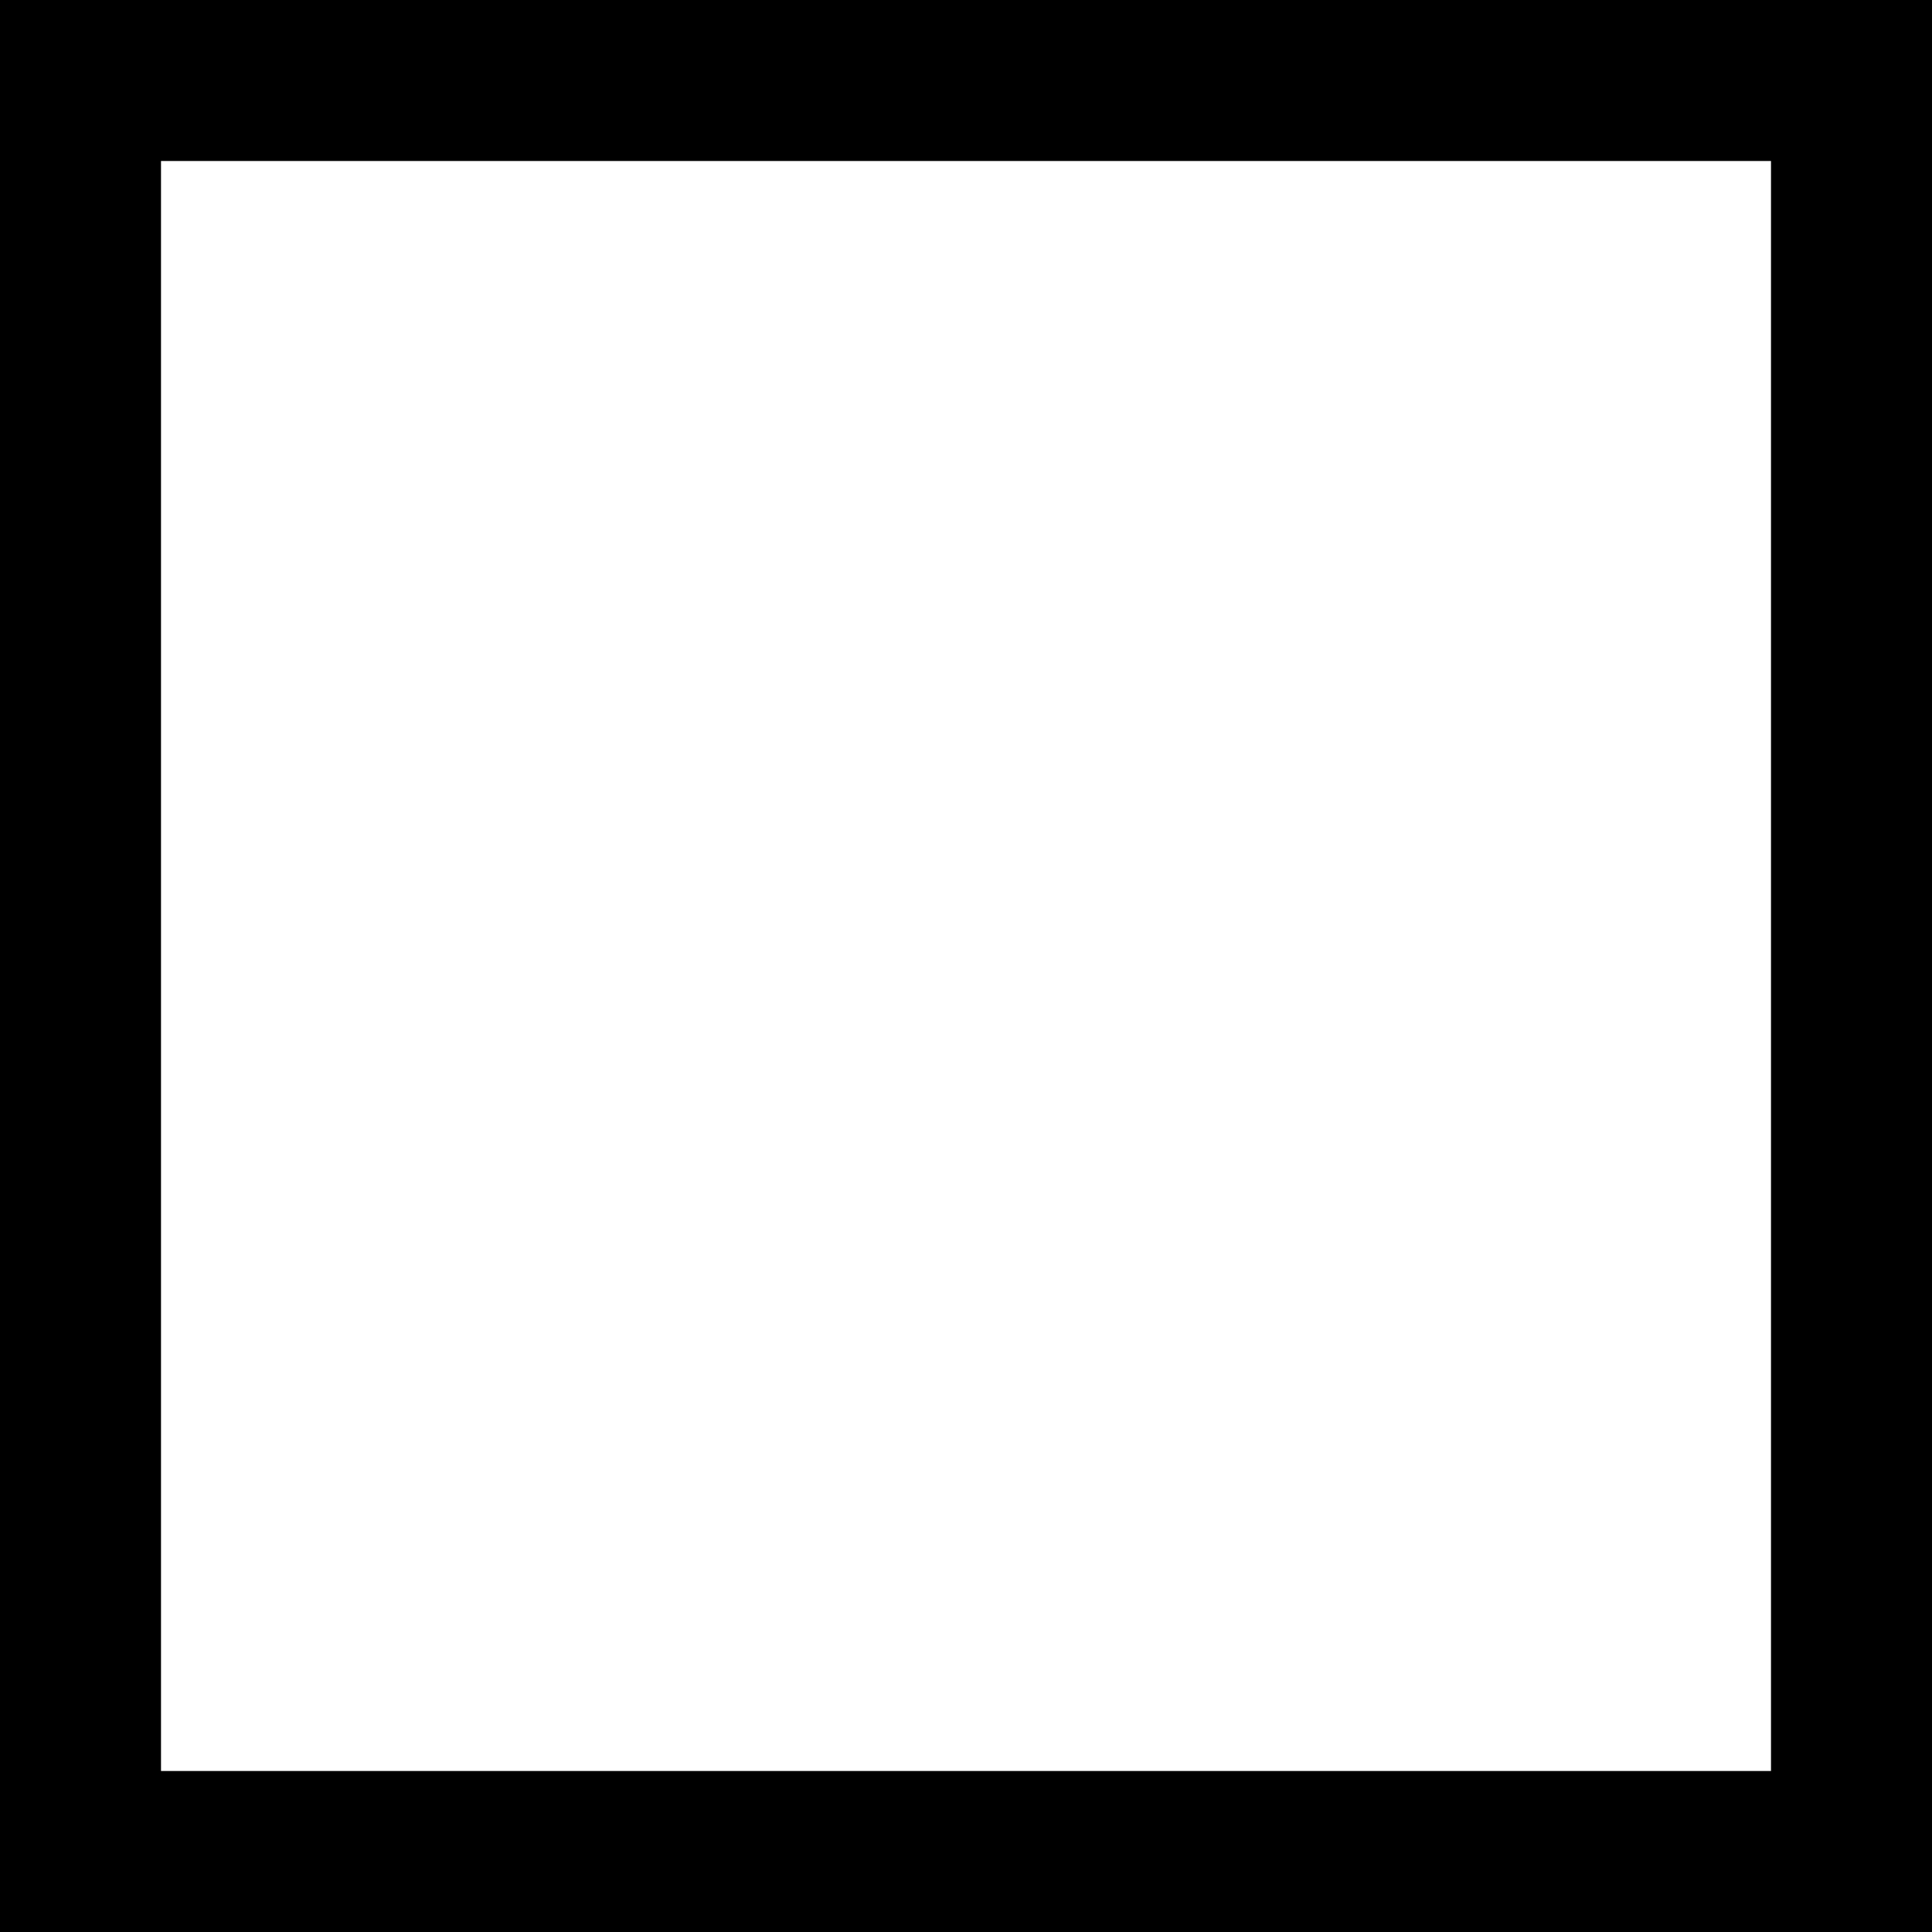
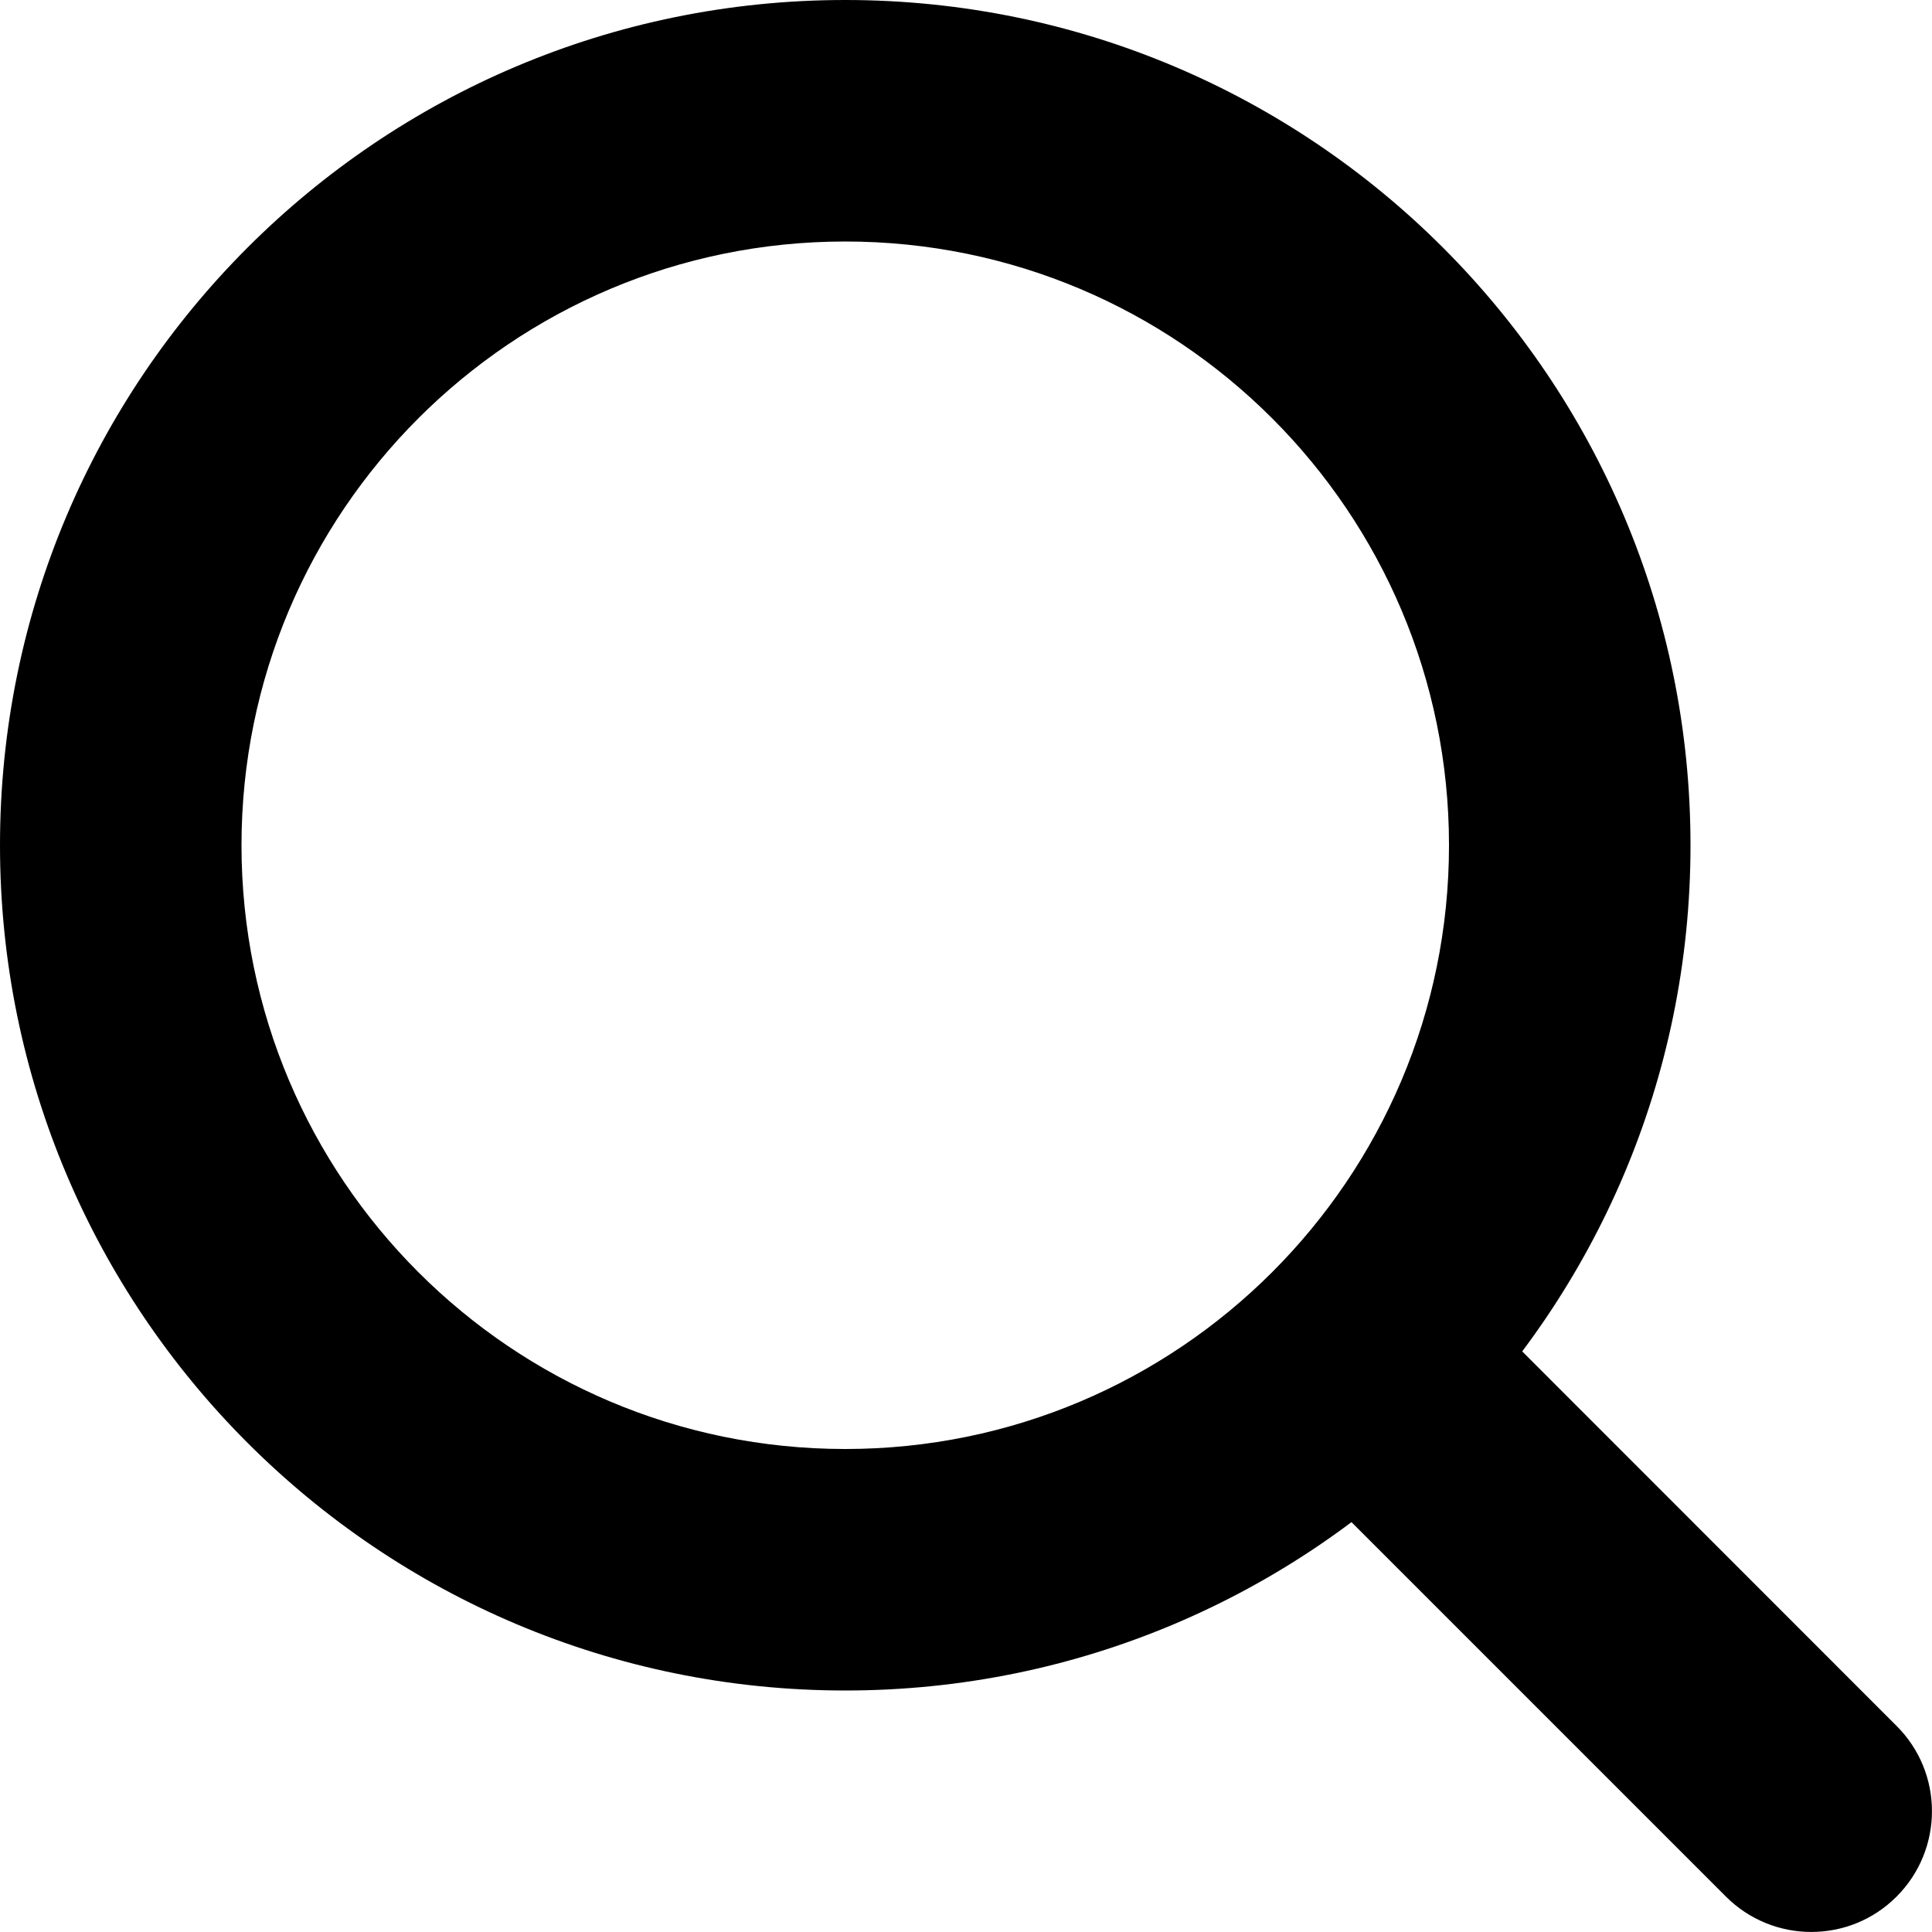
<svg xmlns="http://www.w3.org/2000/svg" width="12" height="12" viewBox="0 0 12 12" fill="none" data-fui-icon="true">
-   <path stroke="currentColor" d="M0.5 0.5H11.5V11.5H0.5z" />
+   <g clip-path="url(#clip0_526_212)" fill-rule="evenodd" clip-rule="evenodd" fill="currentColor">
+     <path d="M5.25 1.5C3.179 1.5 1.5 3.179 1.5 5.25C1.5 7.321 3.179 9 5.25 9C7.321 9 9 7.321 9 5.25C9 3.179 7.321 1.5 5.25 1.5ZM0 5.25C0 2.35 2.351 0 5.25 0C8.149 0 10.5 2.35 10.5 5.25C10.5 8.149 8.149 10.5 5.25 10.5C2.351 10.5 0 8.149 0 5.25Z" />
+     <path d="M10.72 11.78L8.025 9.085C7.732 8.792 7.732 8.317 8.025 8.025C8.318 7.732 8.792 7.732 9.085 8.024L11.78 10.72C12.073 11.012 12.073 11.487 11.78 11.78C11.488 12.073 11.013 12.073 10.72 11.78Z" />
+   </g>
+   <defs>
+     <clipPath id="clip0_526_212">
+       <path fill="currentColor" d="M0 0H12V12H0z" />
+     </clipPath>
+   </defs>
</svg>
